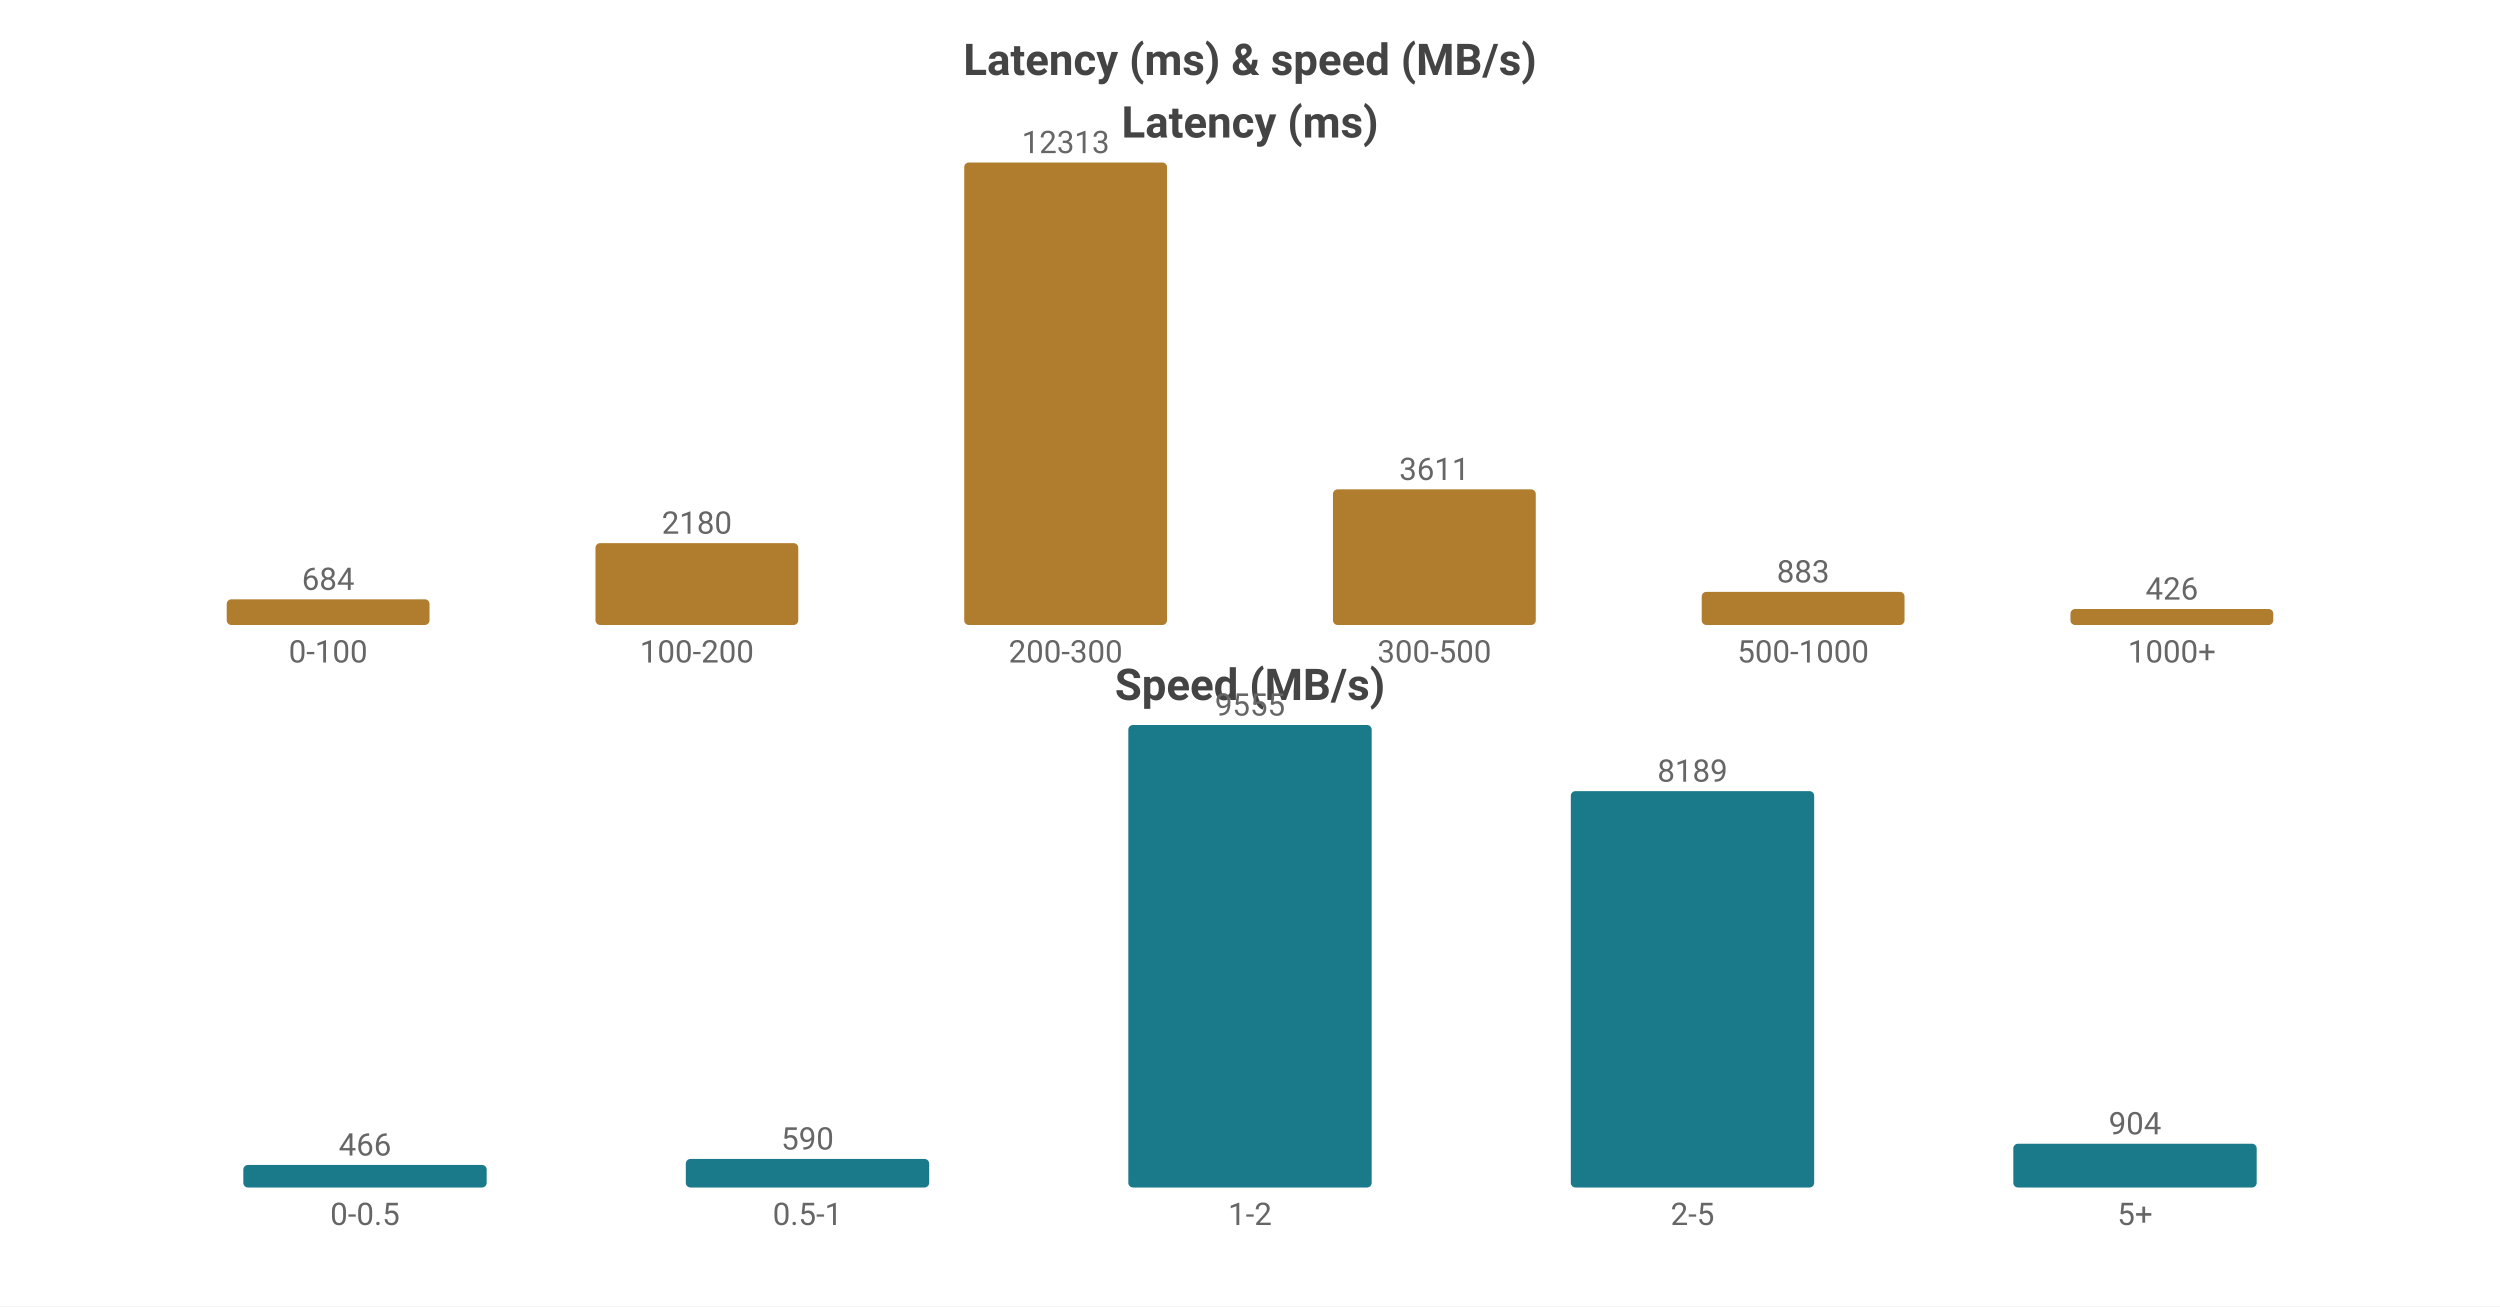
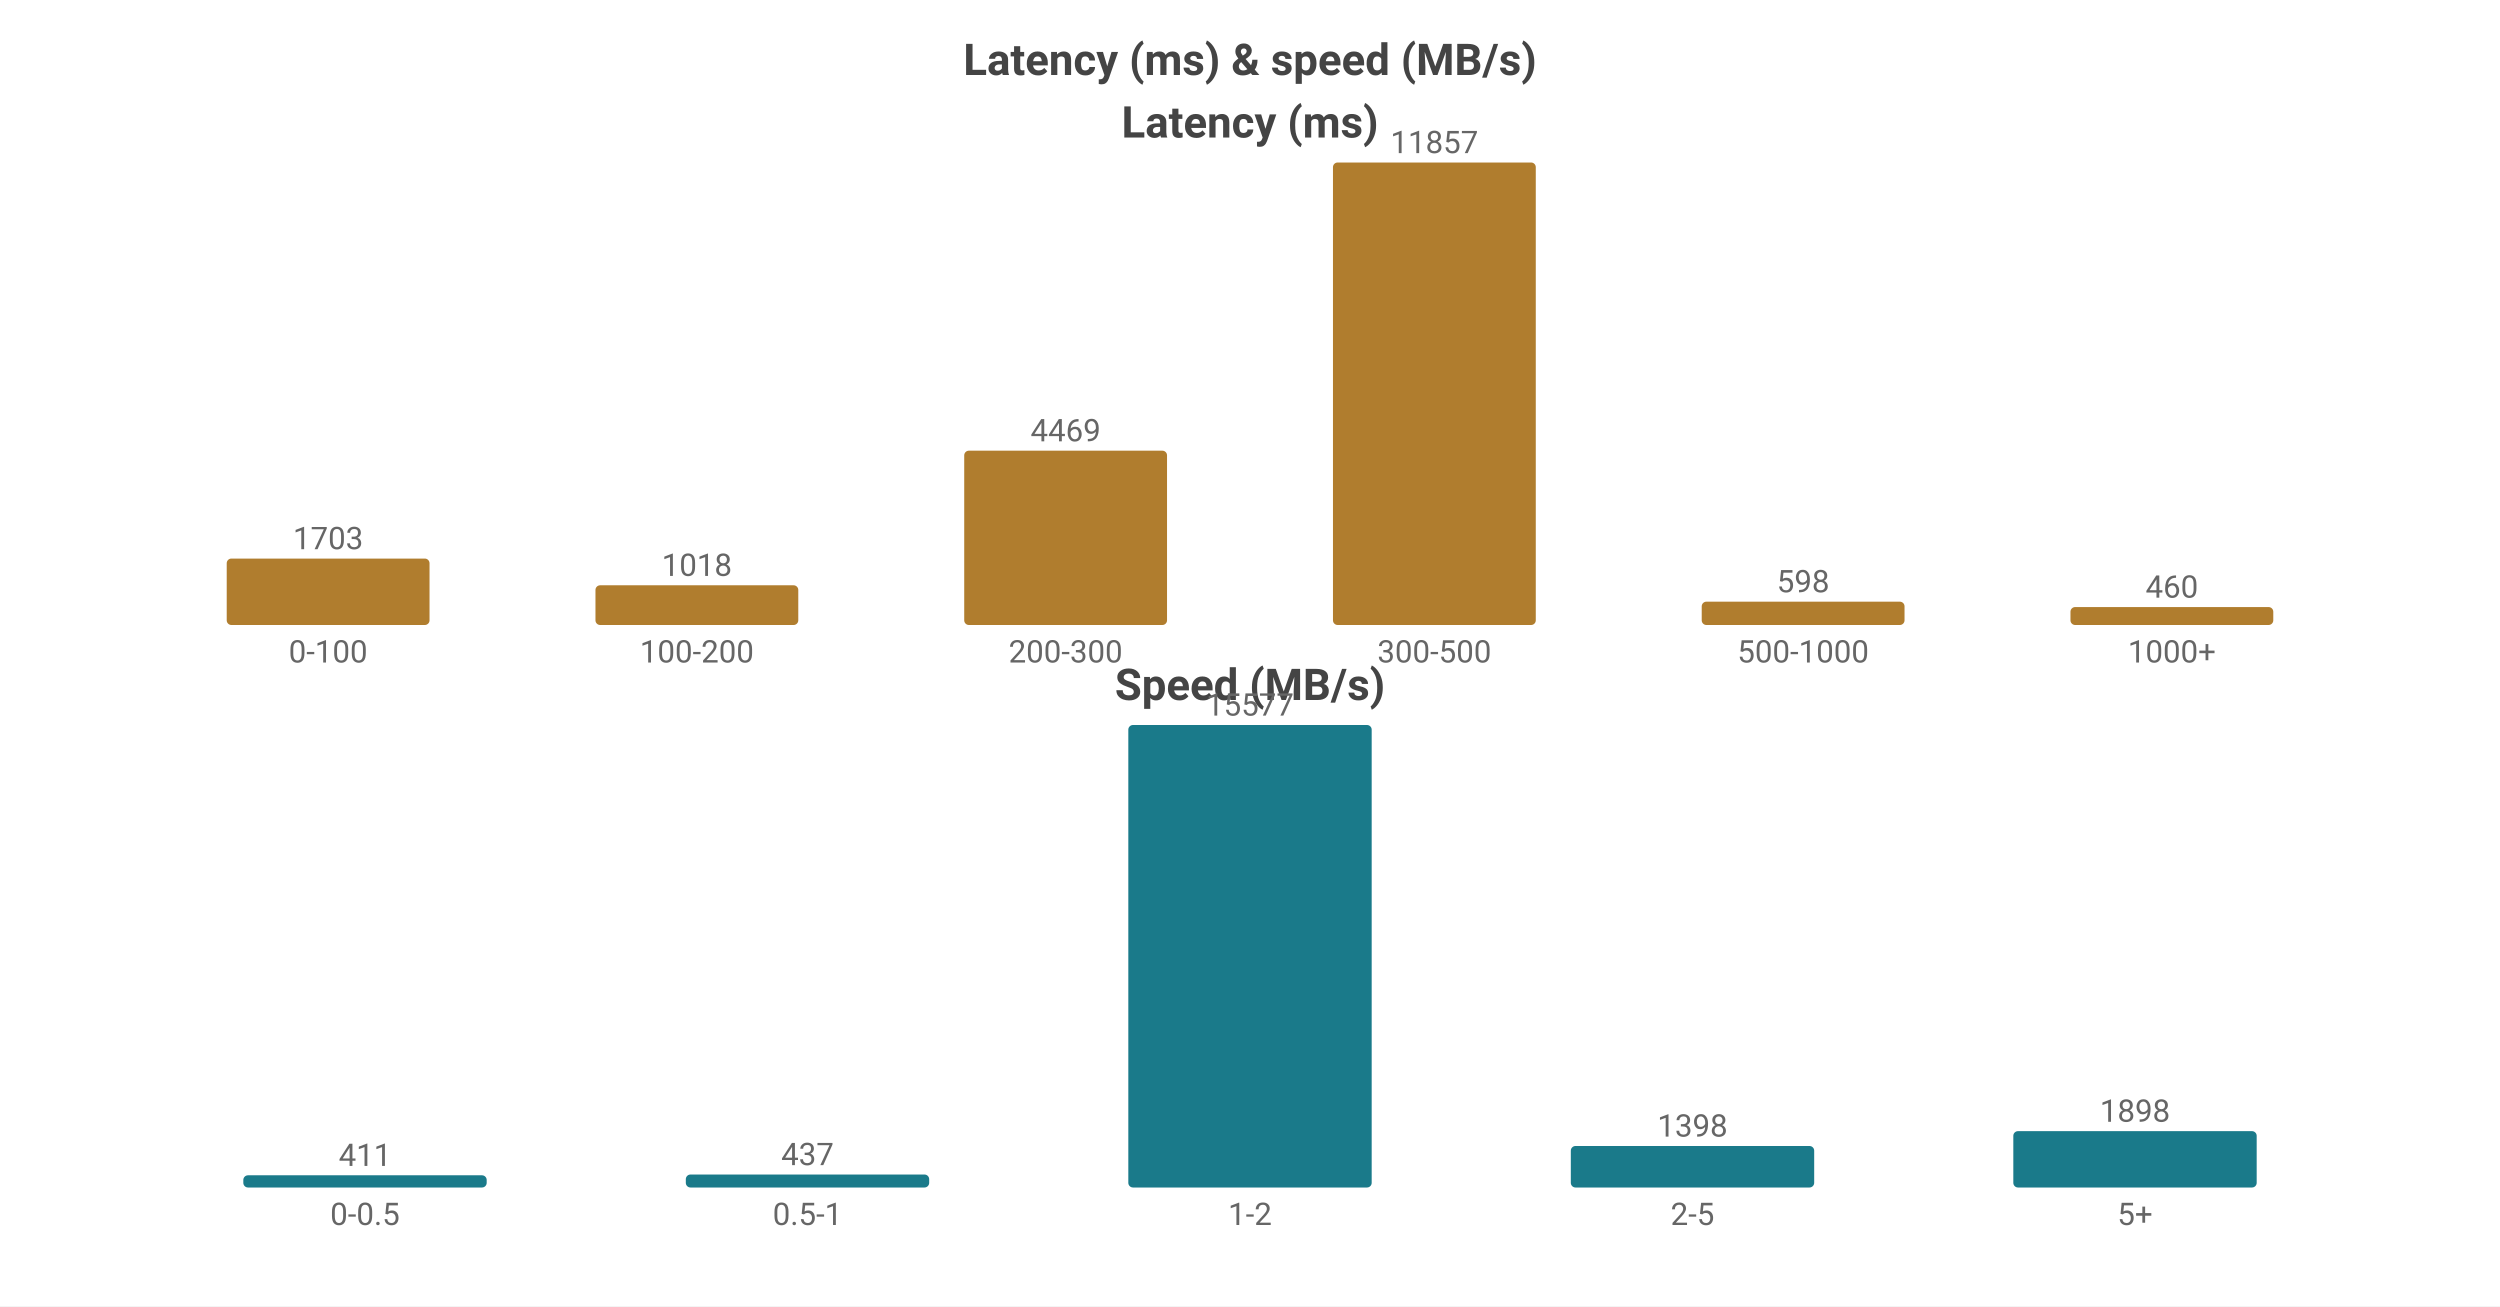
<svg xmlns="http://www.w3.org/2000/svg" width="800" height="418" viewBox="0 0 800 418">
  <rect width="800" height="418" fill="#ffffff" />
  <style>text{font-family:system-ui,-apple-system,'Segoe UI',Roboto,'PingFang SC','Microsoft YaHei','Noto Sans CJK SC',sans-serif}.g{stroke:#e8e8e8;stroke-width:1}.a{stroke:#999;stroke-width:1}.t{font-size:10px;fill:#666}.m{font-size:10px;text-anchor:middle;fill:#666}.e{font-size:10px;text-anchor:end;fill:#666}.l{font-size:11px;fill:#333}.tt{font-size:14px;font-weight:600;text-anchor:middle;fill:#444}.em{font-size:13px;text-anchor:middle;fill:#999}</style>
  <text class="tt" x="400.0" y="24">Latency (ms) &amp; speed (MB/s)</text>
  <text class="tt" x="400.0" y="44">Latency (ms)</text>
-   <rect x="72.55" y="191.778" width="64.9" height="8.222" fill="#b07d2e" rx="1.5" />
-   <text class="m" x="105.0" y="188.778">684</text>
+   <rect x="72.55" y="178.743" width="64.9" height="21.257" fill="#b07d2e" rx="1.5" />
+   <text class="m" x="105.0" y="175.743">1703</text>
  <text class="m" x="105.0" y="212">0-100</text>
-   <rect x="190.55" y="173.797" width="64.9" height="26.203" fill="#b07d2e" rx="1.5" />
-   <text class="m" x="223.0" y="170.797">2180</text>
+   <rect x="190.55" y="187.293" width="64.9" height="12.707" fill="#b07d2e" rx="1.5" />
+   <text class="m" x="223.0" y="184.293">1018</text>
  <text class="m" x="223.0" y="212">100-200</text>
-   <rect x="308.55" y="52.0" width="64.9" height="148.0" fill="#b07d2e" rx="1.5" />
-   <text class="m" x="341.0" y="49.0">12313</text>
+   <rect x="308.55" y="144.218" width="64.9" height="55.782" fill="#b07d2e" rx="1.5" />
+   <text class="m" x="341.0" y="141.218">4469</text>
  <text class="m" x="341.0" y="212">200-300</text>
-   <rect x="426.55" y="156.596" width="64.9" height="43.404" fill="#b07d2e" rx="1.5" />
-   <text class="m" x="459.0" y="153.596">3611</text>
+   <rect x="426.55" y="52.0" width="64.9" height="148.0" fill="#b07d2e" rx="1.5" />
+   <text class="m" x="459.0" y="49.0">11857</text>
  <text class="m" x="459.0" y="212">300-500</text>
-   <rect x="544.55" y="189.387" width="64.9" height="10.613" fill="#b07d2e" rx="1.5" />
-   <text class="m" x="577.0" y="186.387">883</text>
+   <rect x="544.55" y="192.536" width="64.9" height="7.464" fill="#b07d2e" rx="1.5" />
+   <text class="m" x="577.0" y="189.536">598</text>
  <text class="m" x="577.0" y="212">500-1000</text>
-   <rect x="662.55" y="194.88" width="64.9" height="5.12" fill="#b07d2e" rx="1.5" />
-   <text class="m" x="695.0" y="191.88">426</text>
+   <rect x="662.55" y="194.258" width="64.9" height="5.742" fill="#b07d2e" rx="1.5" />
+   <text class="m" x="695.0" y="191.258">460</text>
  <text class="m" x="695.0" y="212">1000+</text>
  <text class="tt" x="400.0" y="224">Speed (MB/s)</text>
-   <rect x="77.86" y="372.782" width="77.88" height="7.218" fill="#1a7a8a" rx="1.5" />
-   <text class="m" x="116.8" y="369.782">466</text>
+   <rect x="77.86" y="376.095" width="77.88" height="3.905" fill="#1a7a8a" rx="1.5" />
+   <text class="m" x="116.8" y="373.095">411</text>
  <text class="m" x="116.8" y="392">0-0.5</text>
-   <rect x="219.46" y="370.861" width="77.88" height="9.139" fill="#1a7a8a" rx="1.5" />
-   <text class="m" x="258.4" y="367.861">590</text>
+   <rect x="219.46" y="375.848" width="77.88" height="4.152" fill="#1a7a8a" rx="1.5" />
+   <text class="m" x="258.4" y="372.848">437</text>
  <text class="m" x="258.4" y="392">0.5-1</text>
  <rect x="361.06" y="232.0" width="77.88" height="148.0" fill="#1a7a8a" rx="1.5" />
-   <text class="m" x="400.0" y="229.0">9555</text>
+   <text class="m" x="400.0" y="229.0">15577</text>
  <text class="m" x="400.0" y="392">1-2</text>
-   <rect x="502.66" y="253.158" width="77.88" height="126.842" fill="#1a7a8a" rx="1.5" />
-   <text class="m" x="541.6" y="250.158">8189</text>
+   <rect x="502.66" y="366.717" width="77.88" height="13.283" fill="#1a7a8a" rx="1.5" />
+   <text class="m" x="541.6" y="363.717">1398</text>
  <text class="m" x="541.6" y="392">2-5</text>
-   <rect x="644.26" y="365.998" width="77.88" height="14.002" fill="#1a7a8a" rx="1.5" />
-   <text class="m" x="683.2" y="362.998">904</text>
+   <rect x="644.26" y="361.967" width="77.88" height="18.033" fill="#1a7a8a" rx="1.5" />
+   <text class="m" x="683.2" y="358.967">1898</text>
  <text class="m" x="683.2" y="392">5+</text>
</svg>
